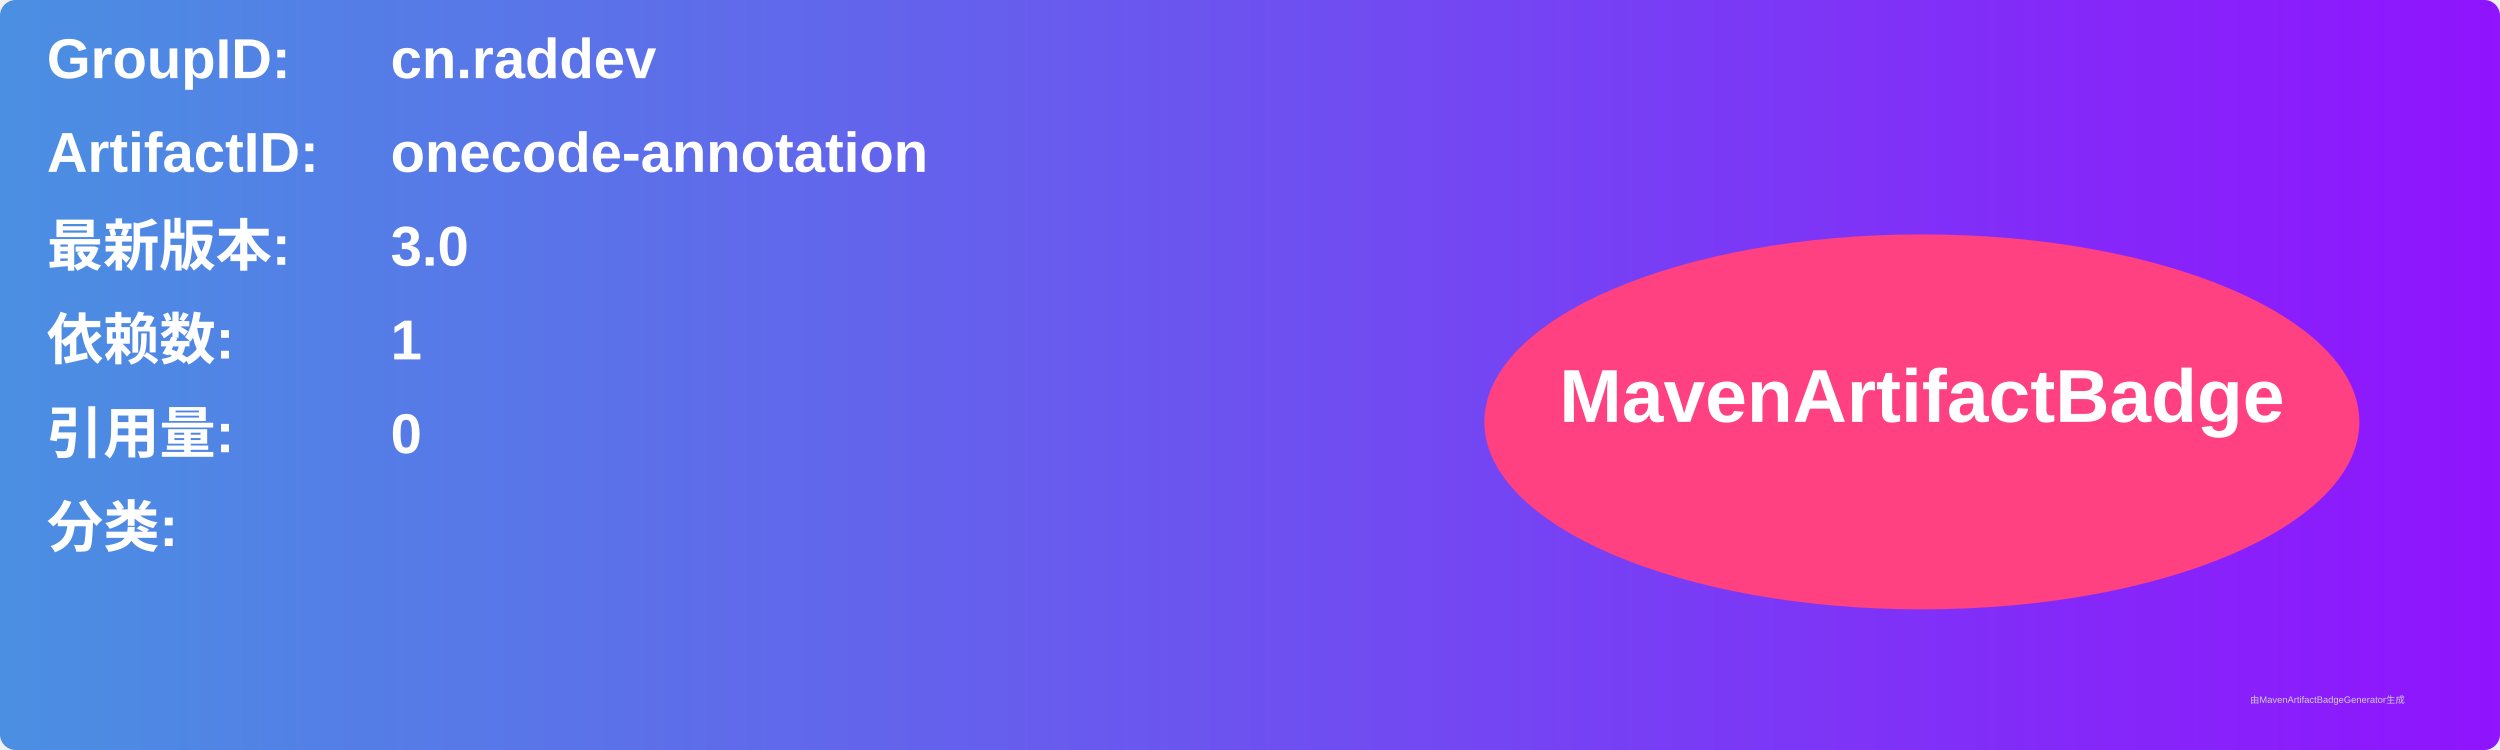
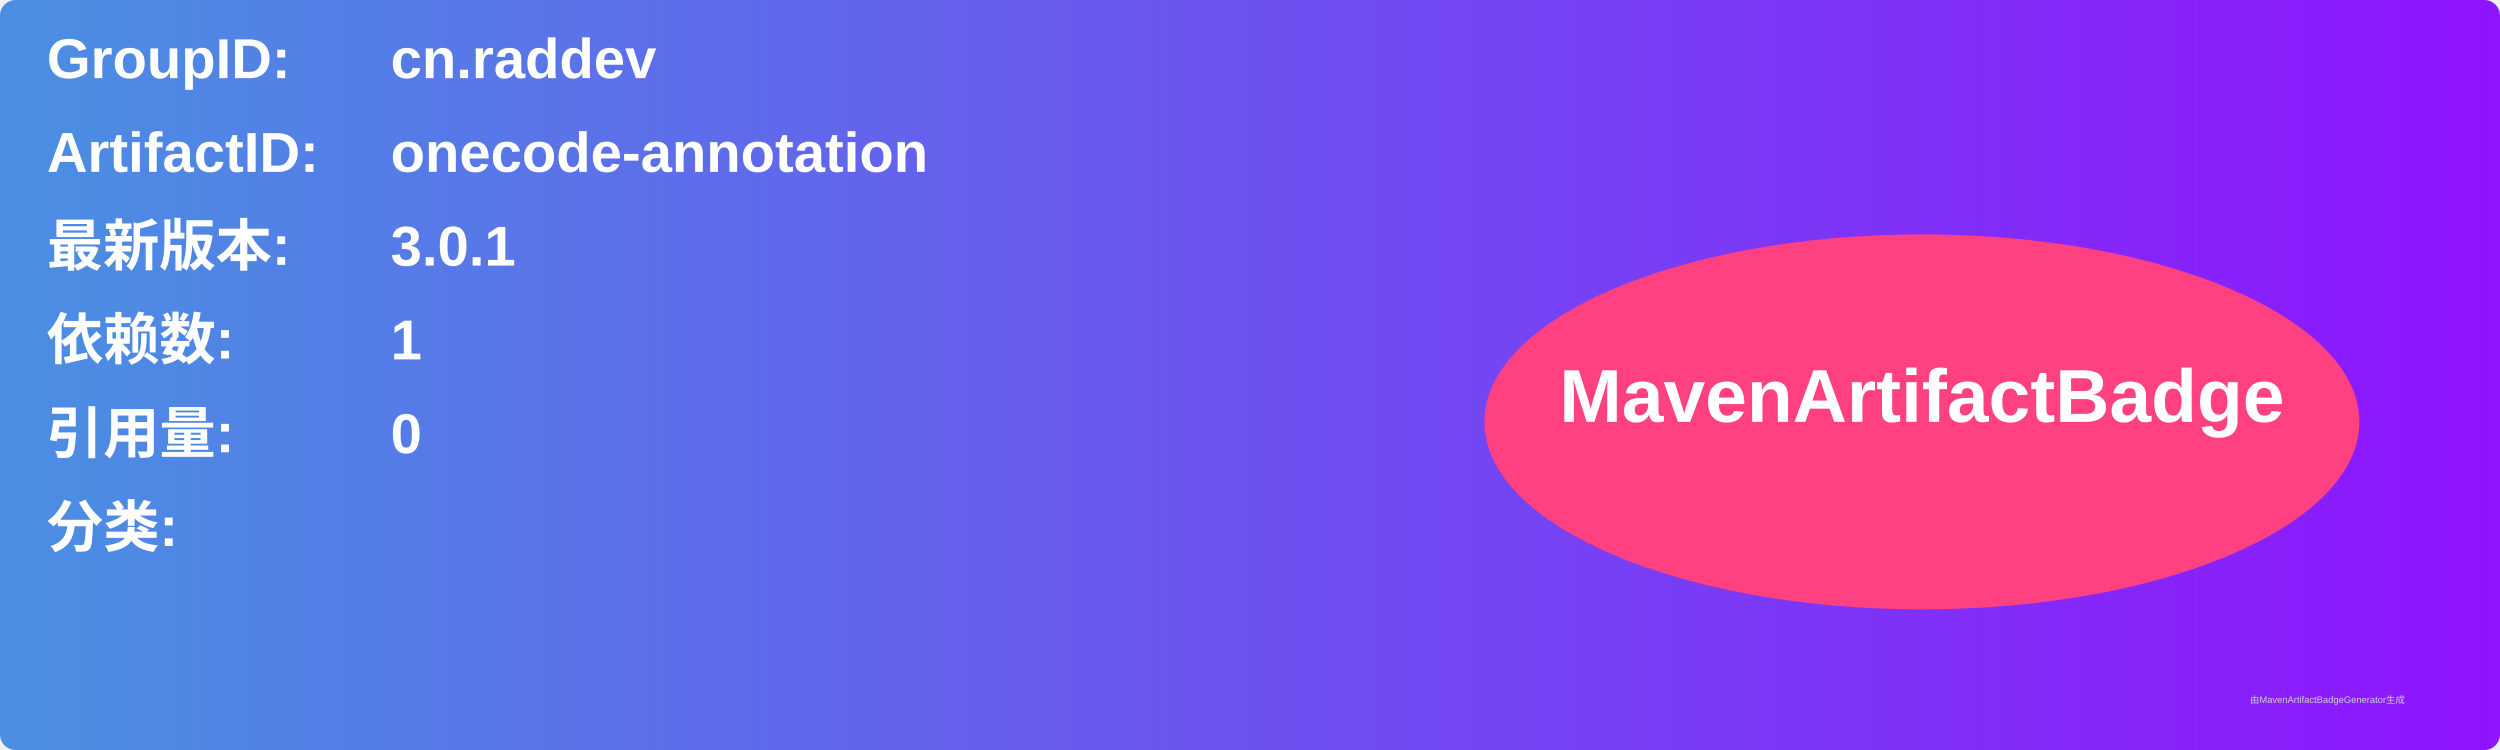
<svg xmlns="http://www.w3.org/2000/svg" width="800" height="240" viewBox="0 0 800 240">
  <linearGradient id="grad" x1="0%" y1="0%" x2="100%" y2="0%">
    <stop offset="0%" stop-color="#4a90e2" />
    <stop offset="100%" stop-color="#9013fe" />
  </linearGradient>
  <rect width="100%" height="100%" rx="5" ry="5" fill="url(#grad)" />
  <g transform="translate(15, 15)">
    <text x="0" y="10" font-family="Arial" font-size="18" fill="white" font-weight="bold" width="260">GroupID:</text>
    <text x="110" y="10" font-family="Arial" font-size="18" fill="white" font-weight="bold" width="460">cn.raddev</text>
    <text x="0" y="40" font-family="Arial" font-size="18" fill="white" font-weight="bold" width="260">ArtifactID:</text>
    <text x="110" y="40" font-family="Arial" font-size="18" fill="white" font-weight="bold" width="460">onecode-annotation</text>
    <text x="0" y="70" font-family="Arial" font-size="18" fill="white" font-weight="bold">最新版本:</text>
    <text x="110" y="70" font-family="Arial" font-size="18" fill="white" font-weight="bold">
-       <tspan font-weight="bold">3.0</tspan>
+       <tspan font-weight="bold">3.0.1</tspan>
    </text>
    <text x="0" y="100" font-family="Arial" font-size="18" fill="white" font-weight="bold">依赖数: </text>
    <text x="110" y="100" font-family="Arial" font-size="18" fill="white">
      <tspan font-weight="bold">1</tspan>
    </text>
    <text x="0" y="130" font-family="Arial" font-size="18" fill="white" font-weight="bold">引用量: </text>
    <text x="110" y="130" font-family="Arial" font-size="18" fill="white">
      <tspan font-weight="bold">0</tspan>
    </text>
    <text x="0" y="160" font-family="Arial" font-size="18" fill="white" font-weight="bold">分类:</text>
    <text x="10" y="190" font-family="Arial" font-size="10" fill="white">
      <tspan font-weight="bold" />
    </text>
    <ellipse cx="600" cy="120" rx="140" ry="60" fill="#ff4081" />
    <text x="600" y="120" text-anchor="middle" font-family="Arial" font-size="24" fill="white" font-weight="bold">MavenArtifactBadge</text>
  </g>
  <text x="720" y="225" font-family="Arial" font-size="3" fill="#d0d0d0">由MavenArtifactBadgeGenerator生成</text>
</svg>
